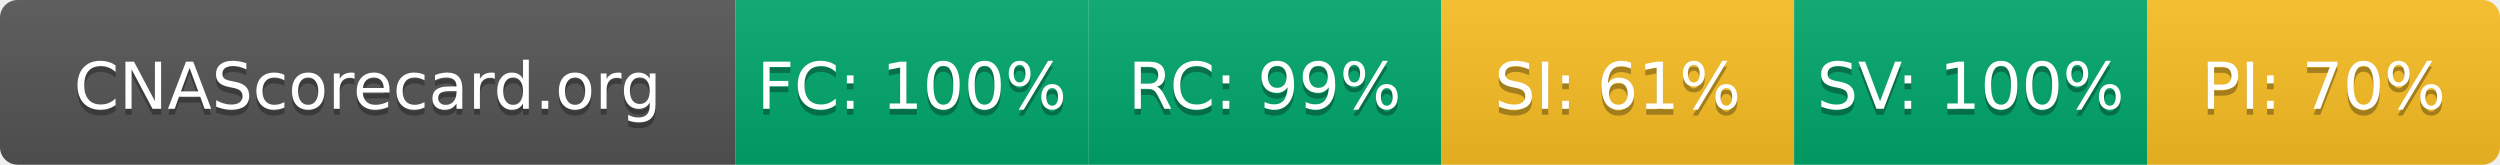
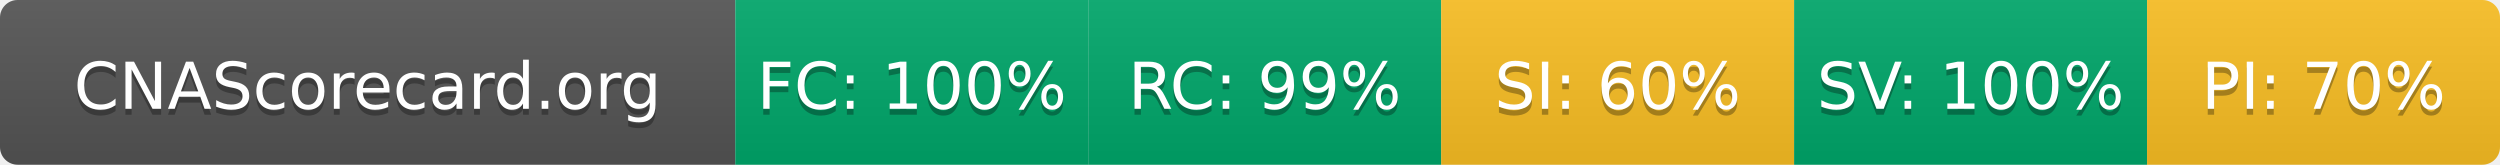
- <svg xmlns="http://www.w3.org/2000/svg" width="425" height="28" role="img" aria-label="CNAScorecard.org: FC:100% RC:99% SI:61% SV:100% PI:70%">
+ <svg xmlns="http://www.w3.org/2000/svg" width="425" height="28" role="img" aria-label="CNAScorecard.org: FC:100% RC:99% SI:60% SV:100% PI:70%">
  <linearGradient id="s" x2="0" y2="100%">
    <stop offset="0" stop-color="#bbb" stop-opacity=".1" />
    <stop offset="1" stop-opacity=".1" />
  </linearGradient>
  <clipPath id="r">
    <rect width="425" height="28" rx="3" fill="#fff" />
  </clipPath>
  <g clip-path="url(#r)">
    <rect width="125" height="28" fill="#555" />
    <rect x="125" width="60" height="28" fill="#00A86B" />
    <rect x="185" width="60" height="28" fill="#00A86B" />
    <rect x="245" width="60" height="28" fill="#FBBF24" />
    <rect x="305" width="60" height="28" fill="#00A86B" />
    <rect x="365" width="60" height="28" fill="#FBBF24" />
    <rect width="425" height="28" fill="url(#s)" />
  </g>
  <g fill="#fff" text-anchor="middle" font-family="Verdana,Geneva,DejaVu Sans,sans-serif" text-rendering="geometricPrecision" font-size="110">
    <text aria-hidden="true" x="625" y="195" fill="#010101" fill-opacity=".3" transform="scale(.1)" textLength="1050">CNAScorecard.org</text>
    <text x="625" y="185" transform="scale(.1)" fill="#fff" textLength="1050">CNAScorecard.org</text>
    <text aria-hidden="true" x="1550" y="195" fill="#010101" fill-opacity=".3" transform="scale(.1)" textLength="440">FC: 100%</text>
    <text x="1550" y="185" transform="scale(.1)" fill="#fff" textLength="440">FC: 100%</text>
    <text aria-hidden="true" x="2150" y="195" fill="#010101" fill-opacity=".3" transform="scale(.1)" textLength="385">RC: 99%</text>
    <text x="2150" y="185" transform="scale(.1)" fill="#fff" textLength="385">RC: 99%</text>
-     <text aria-hidden="true" x="2750" y="195" fill="#010101" fill-opacity=".3" transform="scale(.1)" textLength="385">SI: 61%</text>
-     <text x="2750" y="185" transform="scale(.1)" fill="#fff" textLength="385">SI: 61%</text>
+     <text aria-hidden="true" x="2750" y="195" fill="#010101" fill-opacity=".3" transform="scale(.1)" textLength="385">SI: 60%</text>
+     <text x="2750" y="185" transform="scale(.1)" fill="#fff" textLength="385">SI: 60%</text>
    <text aria-hidden="true" x="3350" y="195" fill="#010101" fill-opacity=".3" transform="scale(.1)" textLength="440">SV: 100%</text>
    <text x="3350" y="185" transform="scale(.1)" fill="#fff" textLength="440">SV: 100%</text>
    <text aria-hidden="true" x="3950" y="195" fill="#010101" fill-opacity=".3" transform="scale(.1)" textLength="385">PI: 70%</text>
    <text x="3950" y="185" transform="scale(.1)" fill="#fff" textLength="385">PI: 70%</text>
  </g>
</svg>
